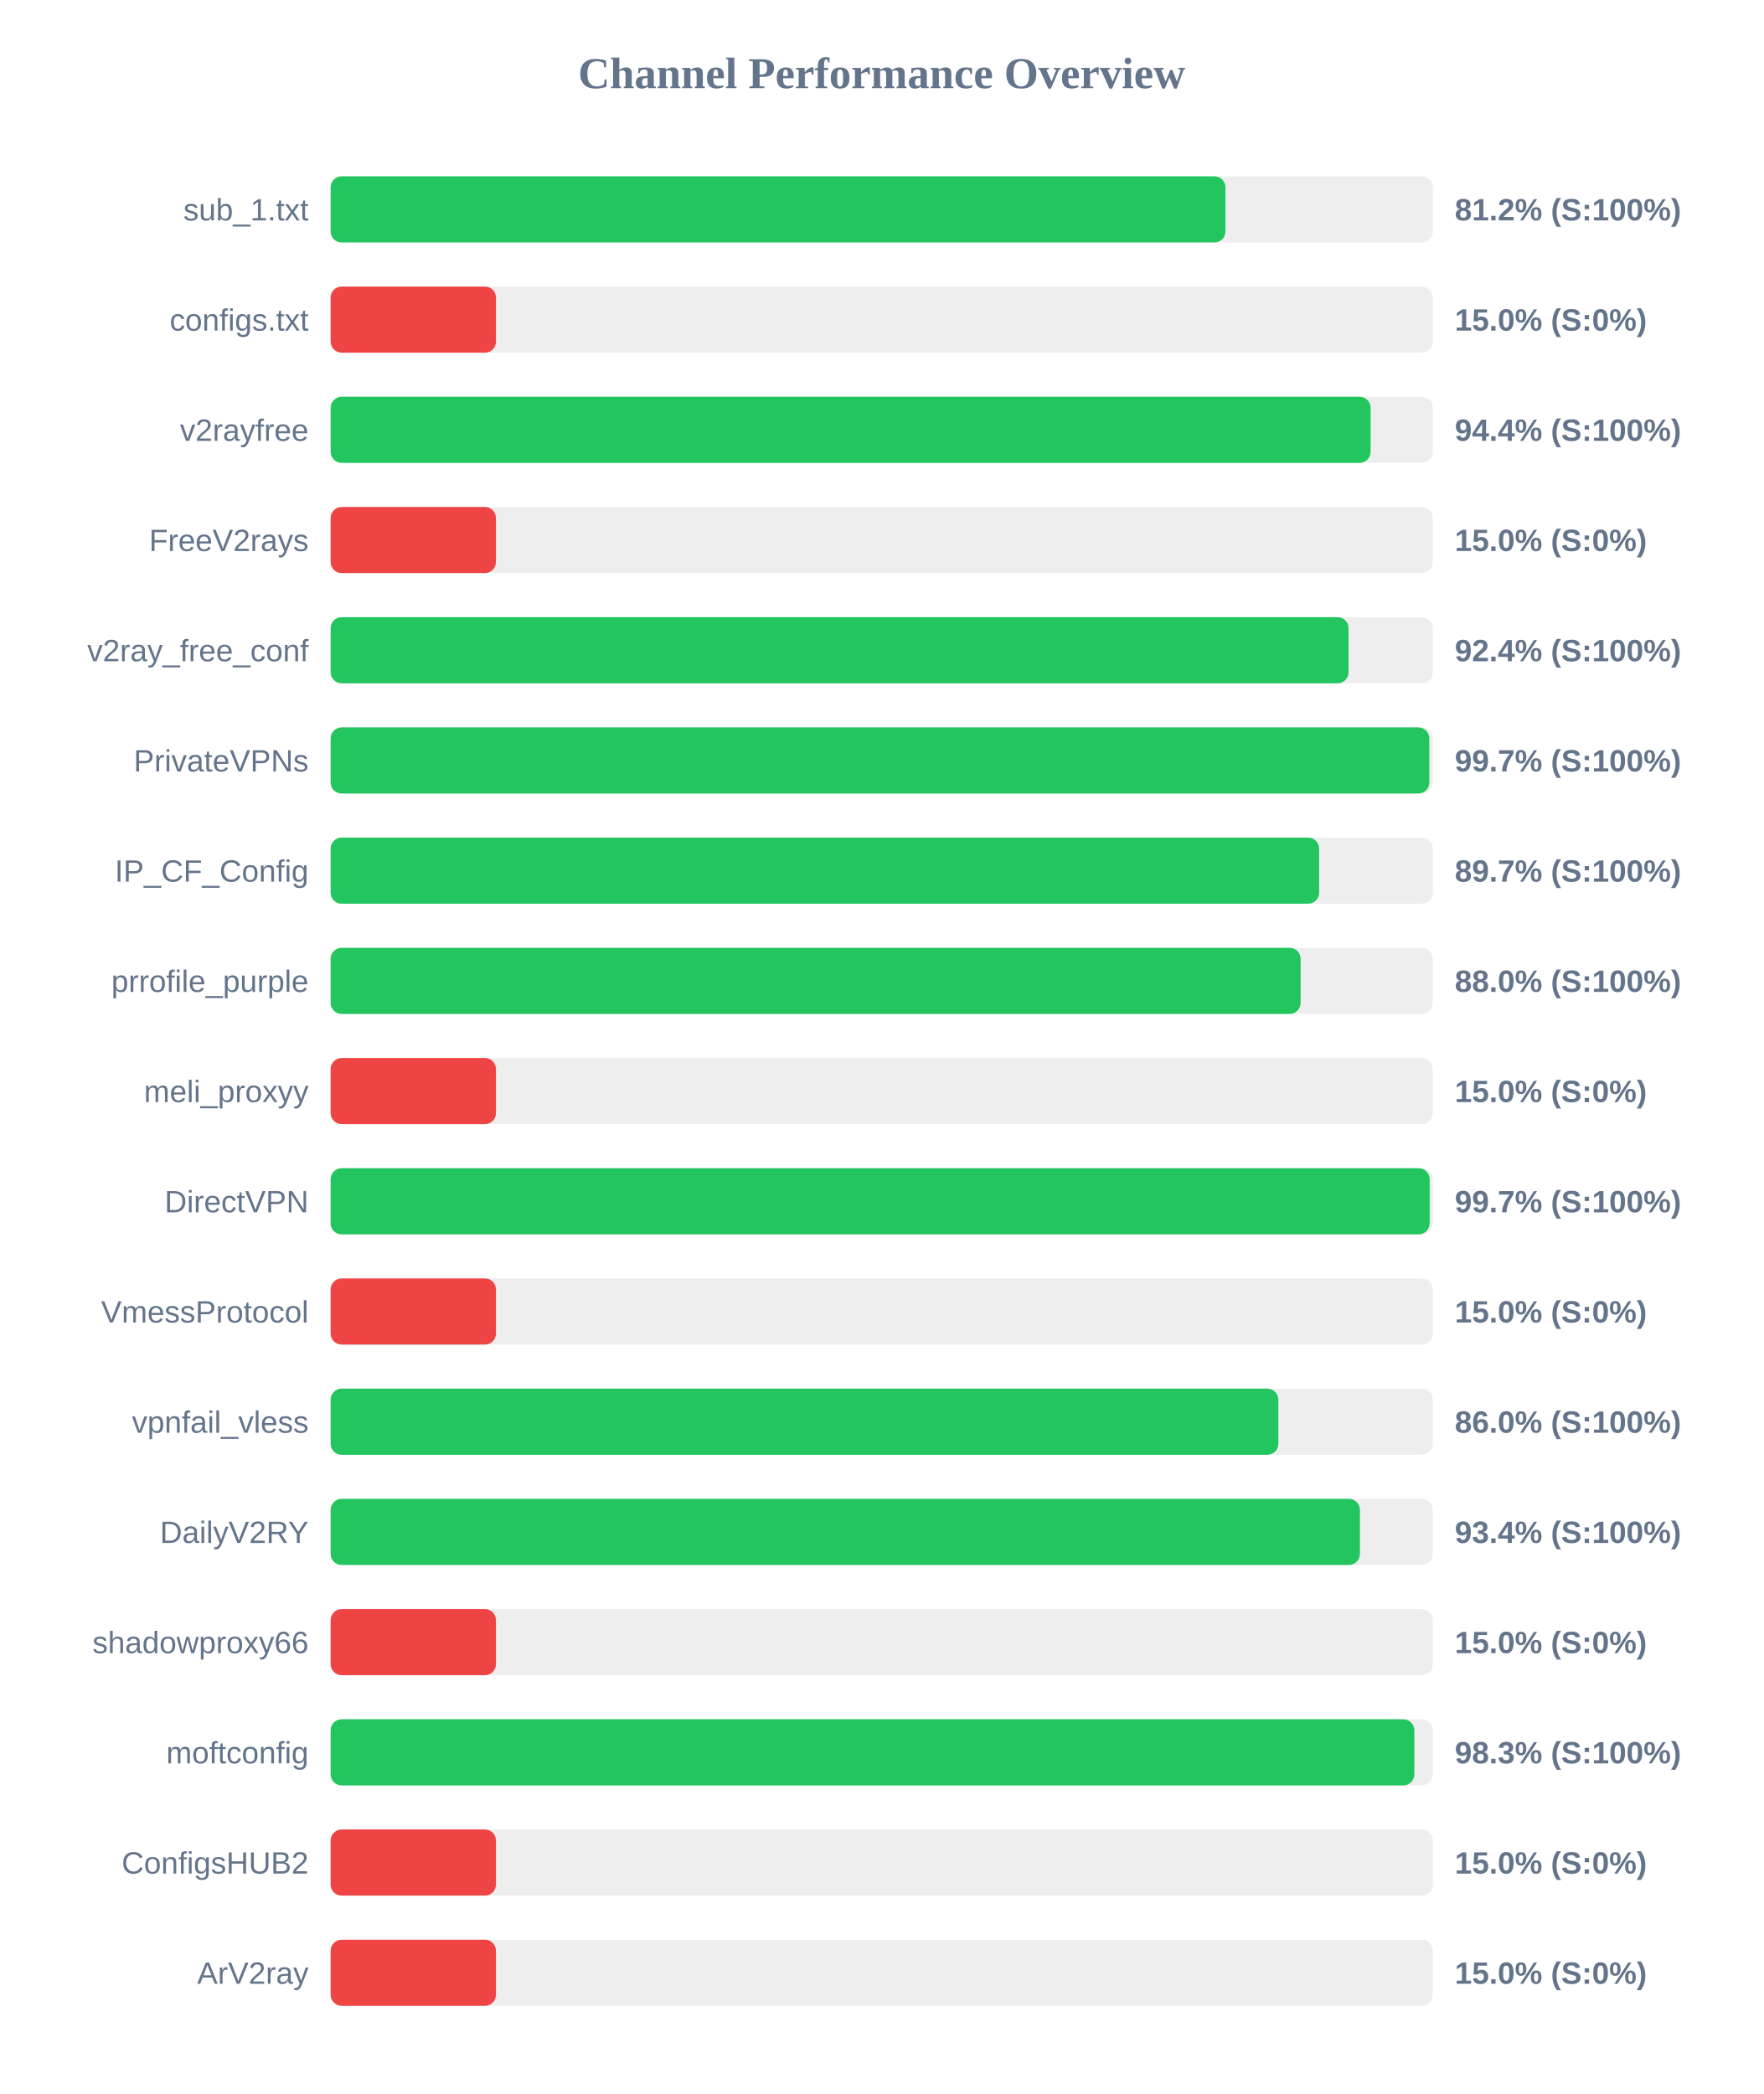
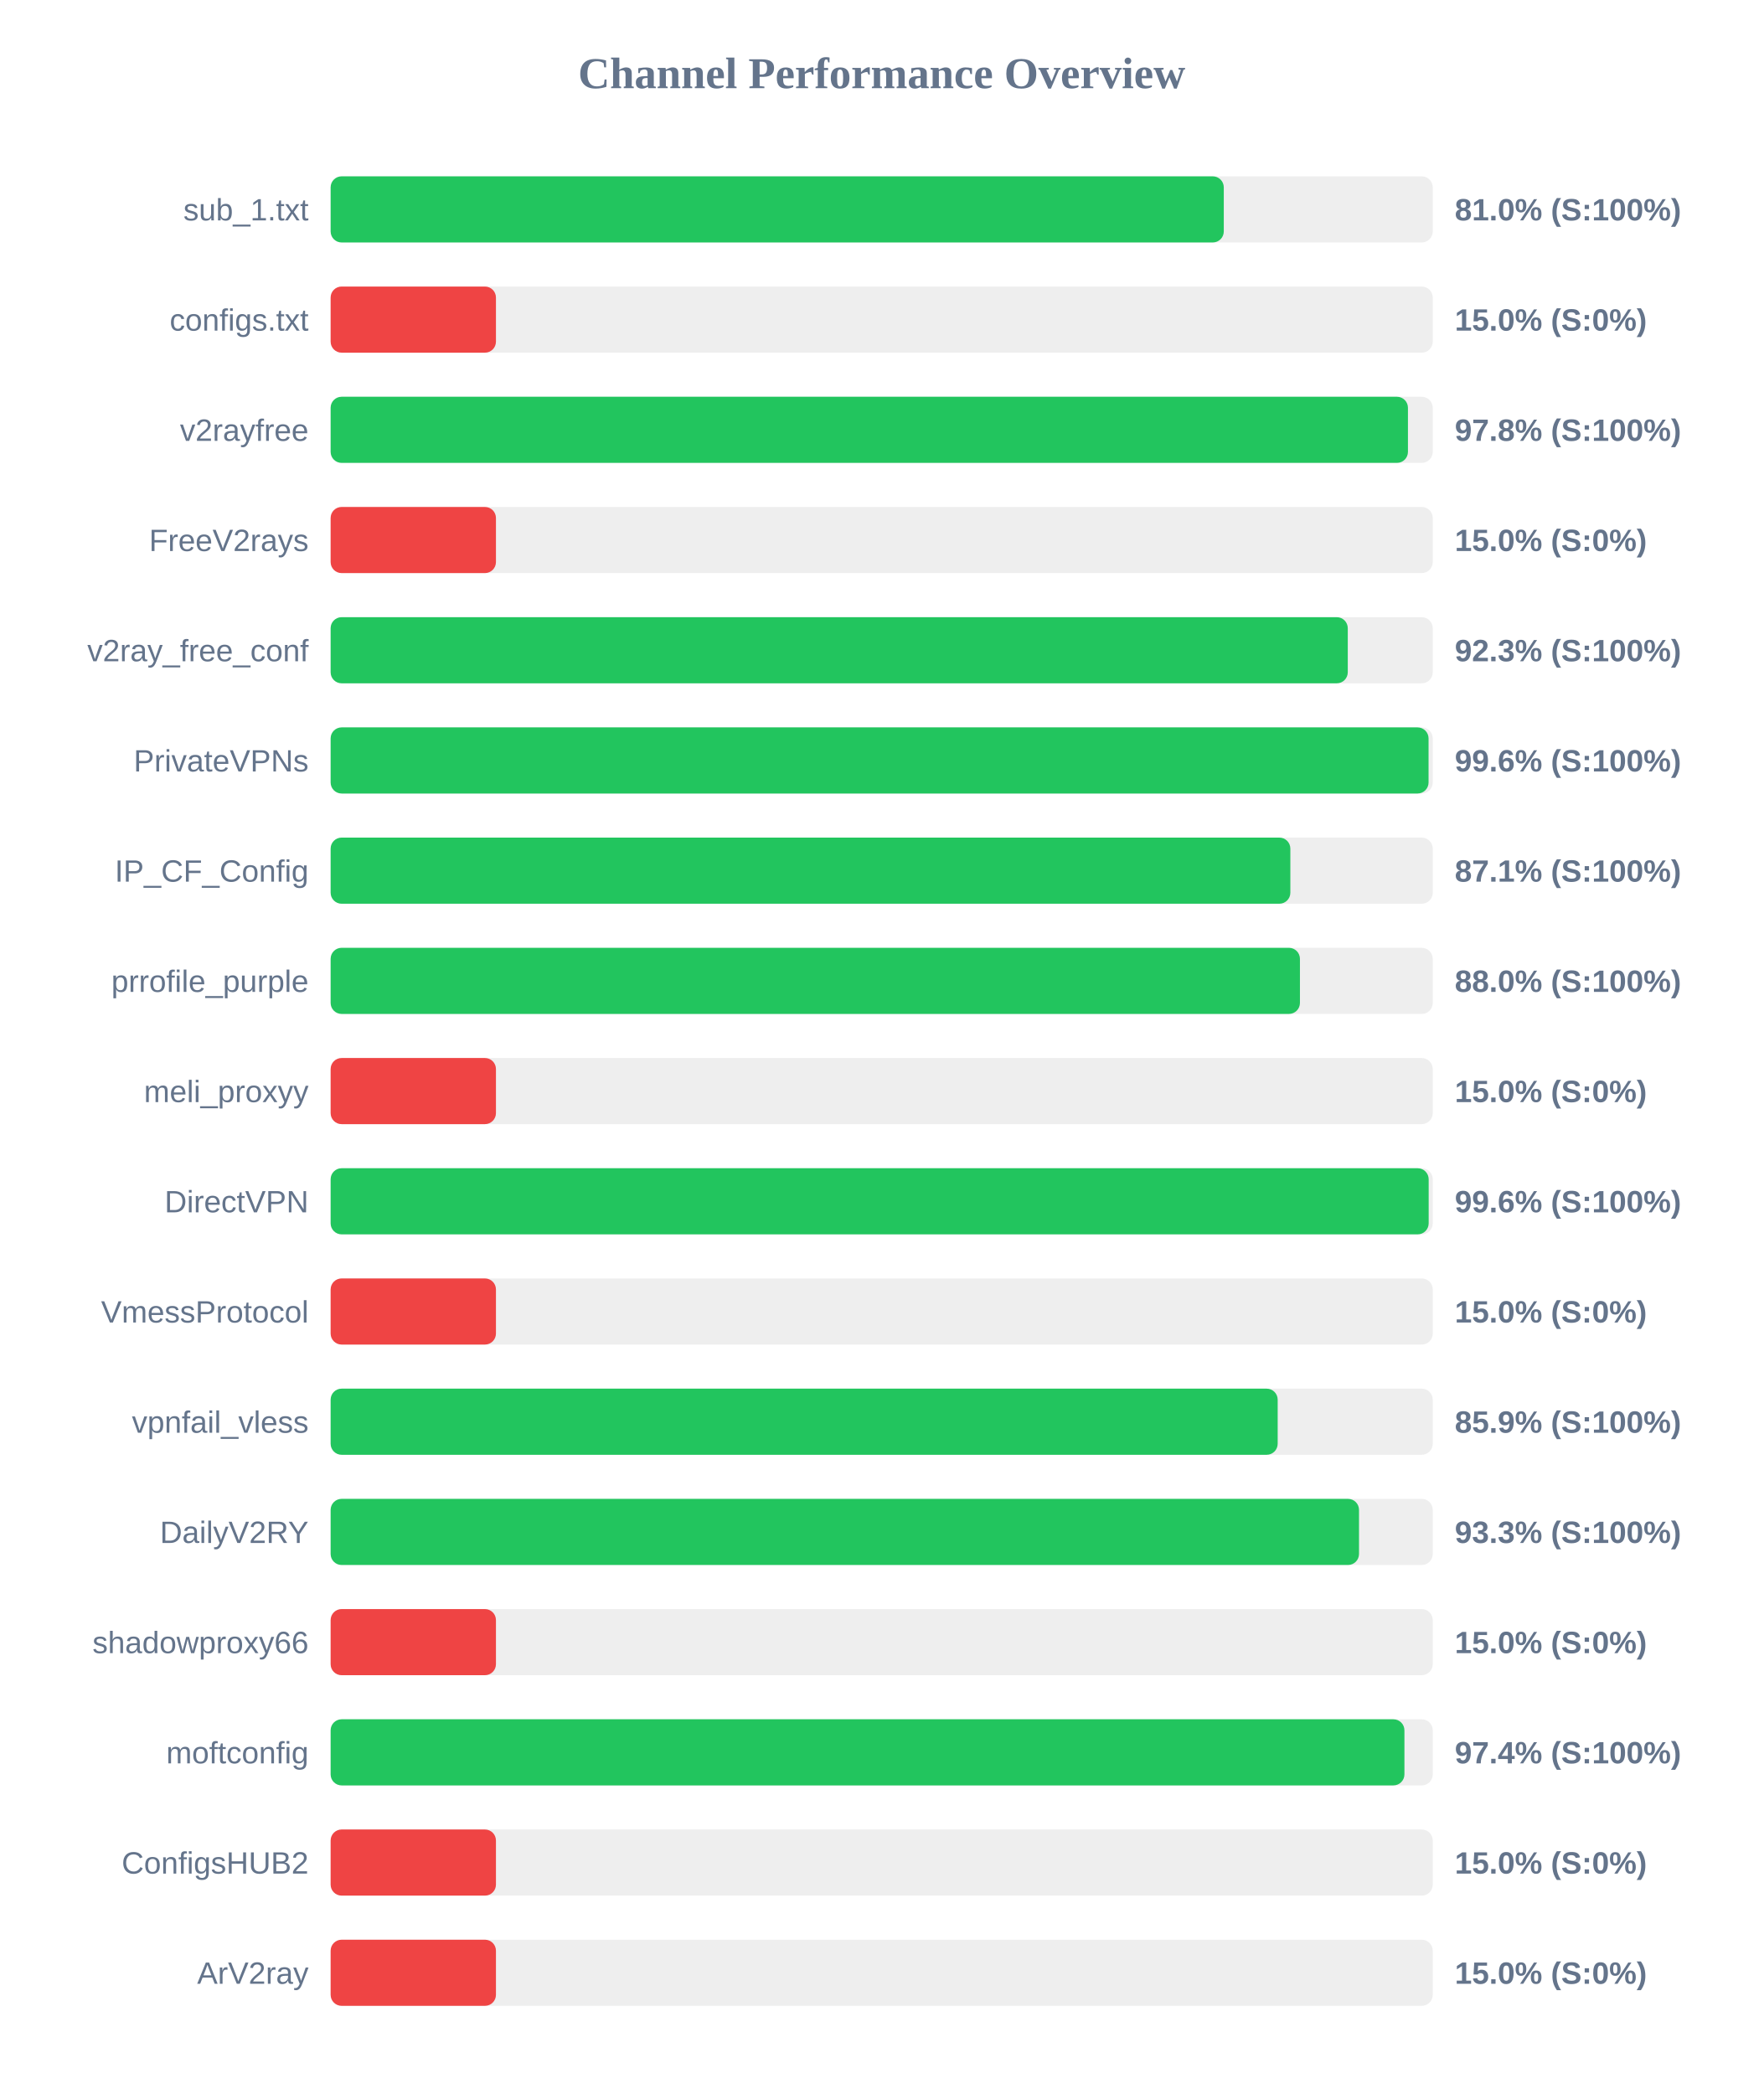
<svg xmlns="http://www.w3.org/2000/svg" width="800" height="950" version="1.1">
  <style>
        .row { font: 14px Arial; fill: #64748b; }
        .score { font: bold 14px Arial; fill: #64748b; }
    </style>
  <text x="400" y="40" text-anchor="middle" font-size="20px" font-weight="bold" fill="#64748b">Channel Performance Overview</text>
  <rect x="150" y="80" width="500" height="30" fill="#eee" rx="5" />
-   <rect x="150" y="80" width="405.95" height="30" fill="#22c55e" rx="5" />
+   <rect x="150" y="80" width="405.2" height="30" fill="#22c55e" rx="5" />
  <text x="140" y="100" text-anchor="end" class="row">sub_1.txt</text>
-   <text x="660" y="100" text-anchor="start" class="score">81.2% (S:100%)</text>
+   <text x="660" y="100" text-anchor="start" class="score">81.0% (S:100%)</text>
  <rect x="150" y="130" width="500" height="30" fill="#eee" rx="5" />
  <rect x="150" y="130" width="75.0" height="30" fill="#ef4444" rx="5" />
  <text x="140" y="150" text-anchor="end" class="row">configs.txt</text>
  <text x="660" y="150" text-anchor="start" class="score">15.0% (S:0%)</text>
  <rect x="150" y="180" width="500" height="30" fill="#eee" rx="5" />
-   <rect x="150" y="180" width="471.8" height="30" fill="#22c55e" rx="5" />
+   <rect x="150" y="180" width="488.75" height="30" fill="#22c55e" rx="5" />
  <text x="140" y="200" text-anchor="end" class="row">v2rayfree</text>
-   <text x="660" y="200" text-anchor="start" class="score">94.4% (S:100%)</text>
+   <text x="660" y="200" text-anchor="start" class="score">97.8% (S:100%)</text>
  <rect x="150" y="230" width="500" height="30" fill="#eee" rx="5" />
  <rect x="150" y="230" width="75.0" height="30" fill="#ef4444" rx="5" />
  <text x="140" y="250" text-anchor="end" class="row">FreeV2rays</text>
  <text x="660" y="250" text-anchor="start" class="score">15.0% (S:0%)</text>
  <rect x="150" y="280" width="500" height="30" fill="#eee" rx="5" />
-   <rect x="150" y="280" width="461.8" height="30" fill="#22c55e" rx="5" />
+   <rect x="150" y="280" width="461.45" height="30" fill="#22c55e" rx="5" />
  <text x="140" y="300" text-anchor="end" class="row">v2ray_free_conf</text>
-   <text x="660" y="300" text-anchor="start" class="score">92.4% (S:100%)</text>
+   <text x="660" y="300" text-anchor="start" class="score">92.3% (S:100%)</text>
  <rect x="150" y="330" width="500" height="30" fill="#eee" rx="5" />
-   <rect x="150" y="330" width="498.45" height="30" fill="#22c55e" rx="5" />
+   <rect x="150" y="330" width="498.1" height="30" fill="#22c55e" rx="5" />
  <text x="140" y="350" text-anchor="end" class="row">PrivateVPNs</text>
-   <text x="660" y="350" text-anchor="start" class="score">99.7% (S:100%)</text>
+   <text x="660" y="350" text-anchor="start" class="score">99.6% (S:100%)</text>
  <rect x="150" y="380" width="500" height="30" fill="#eee" rx="5" />
-   <rect x="150" y="380" width="448.45" height="30" fill="#22c55e" rx="5" />
+   <rect x="150" y="380" width="435.4" height="30" fill="#22c55e" rx="5" />
  <text x="140" y="400" text-anchor="end" class="row">IP_CF_Config</text>
-   <text x="660" y="400" text-anchor="start" class="score">89.7% (S:100%)</text>
+   <text x="660" y="400" text-anchor="start" class="score">87.1% (S:100%)</text>
  <rect x="150" y="430" width="500" height="30" fill="#eee" rx="5" />
-   <rect x="150" y="430" width="440.05" height="30" fill="#22c55e" rx="5" />
+   <rect x="150" y="430" width="439.75" height="30" fill="#22c55e" rx="5" />
  <text x="140" y="450" text-anchor="end" class="row">prrofile_purple</text>
  <text x="660" y="450" text-anchor="start" class="score">88.0% (S:100%)</text>
  <rect x="150" y="480" width="500" height="30" fill="#eee" rx="5" />
  <rect x="150" y="480" width="75.0" height="30" fill="#ef4444" rx="5" />
  <text x="140" y="500" text-anchor="end" class="row">meli_proxyy</text>
  <text x="660" y="500" text-anchor="start" class="score">15.0% (S:0%)</text>
  <rect x="150" y="530" width="500" height="30" fill="#eee" rx="5" />
-   <rect x="150" y="530" width="498.6" height="30" fill="#22c55e" rx="5" />
+   <rect x="150" y="530" width="498.15" height="30" fill="#22c55e" rx="5" />
  <text x="140" y="550" text-anchor="end" class="row">DirectVPN</text>
-   <text x="660" y="550" text-anchor="start" class="score">99.7% (S:100%)</text>
+   <text x="660" y="550" text-anchor="start" class="score">99.6% (S:100%)</text>
  <rect x="150" y="580" width="500" height="30" fill="#eee" rx="5" />
  <rect x="150" y="580" width="75.0" height="30" fill="#ef4444" rx="5" />
  <text x="140" y="600" text-anchor="end" class="row">VmessProtocol</text>
  <text x="660" y="600" text-anchor="start" class="score">15.0% (S:0%)</text>
  <rect x="150" y="630" width="500" height="30" fill="#eee" rx="5" />
-   <rect x="150" y="630" width="429.95" height="30" fill="#22c55e" rx="5" />
+   <rect x="150" y="630" width="429.65" height="30" fill="#22c55e" rx="5" />
  <text x="140" y="650" text-anchor="end" class="row">vpnfail_vless</text>
-   <text x="660" y="650" text-anchor="start" class="score">86.0% (S:100%)</text>
+   <text x="660" y="650" text-anchor="start" class="score">85.9% (S:100%)</text>
  <rect x="150" y="680" width="500" height="30" fill="#eee" rx="5" />
-   <rect x="150" y="680" width="466.95" height="30" fill="#22c55e" rx="5" />
+   <rect x="150" y="680" width="466.55" height="30" fill="#22c55e" rx="5" />
  <text x="140" y="700" text-anchor="end" class="row">DailyV2RY</text>
-   <text x="660" y="700" text-anchor="start" class="score">93.4% (S:100%)</text>
+   <text x="660" y="700" text-anchor="start" class="score">93.3% (S:100%)</text>
  <rect x="150" y="730" width="500" height="30" fill="#eee" rx="5" />
  <rect x="150" y="730" width="75.0" height="30" fill="#ef4444" rx="5" />
  <text x="140" y="750" text-anchor="end" class="row">shadowproxy66</text>
  <text x="660" y="750" text-anchor="start" class="score">15.0% (S:0%)</text>
  <rect x="150" y="780" width="500" height="30" fill="#eee" rx="5" />
-   <rect x="150" y="780" width="491.65" height="30" fill="#22c55e" rx="5" />
+   <rect x="150" y="780" width="487.15" height="30" fill="#22c55e" rx="5" />
  <text x="140" y="800" text-anchor="end" class="row">moftconfig</text>
-   <text x="660" y="800" text-anchor="start" class="score">98.3% (S:100%)</text>
+   <text x="660" y="800" text-anchor="start" class="score">97.4% (S:100%)</text>
  <rect x="150" y="830" width="500" height="30" fill="#eee" rx="5" />
  <rect x="150" y="830" width="75.0" height="30" fill="#ef4444" rx="5" />
  <text x="140" y="850" text-anchor="end" class="row">ConfigsHUB2</text>
  <text x="660" y="850" text-anchor="start" class="score">15.0% (S:0%)</text>
  <rect x="150" y="880" width="500" height="30" fill="#eee" rx="5" />
  <rect x="150" y="880" width="75.0" height="30" fill="#ef4444" rx="5" />
  <text x="140" y="900" text-anchor="end" class="row">ArV2ray</text>
  <text x="660" y="900" text-anchor="start" class="score">15.0% (S:0%)</text>
</svg>
